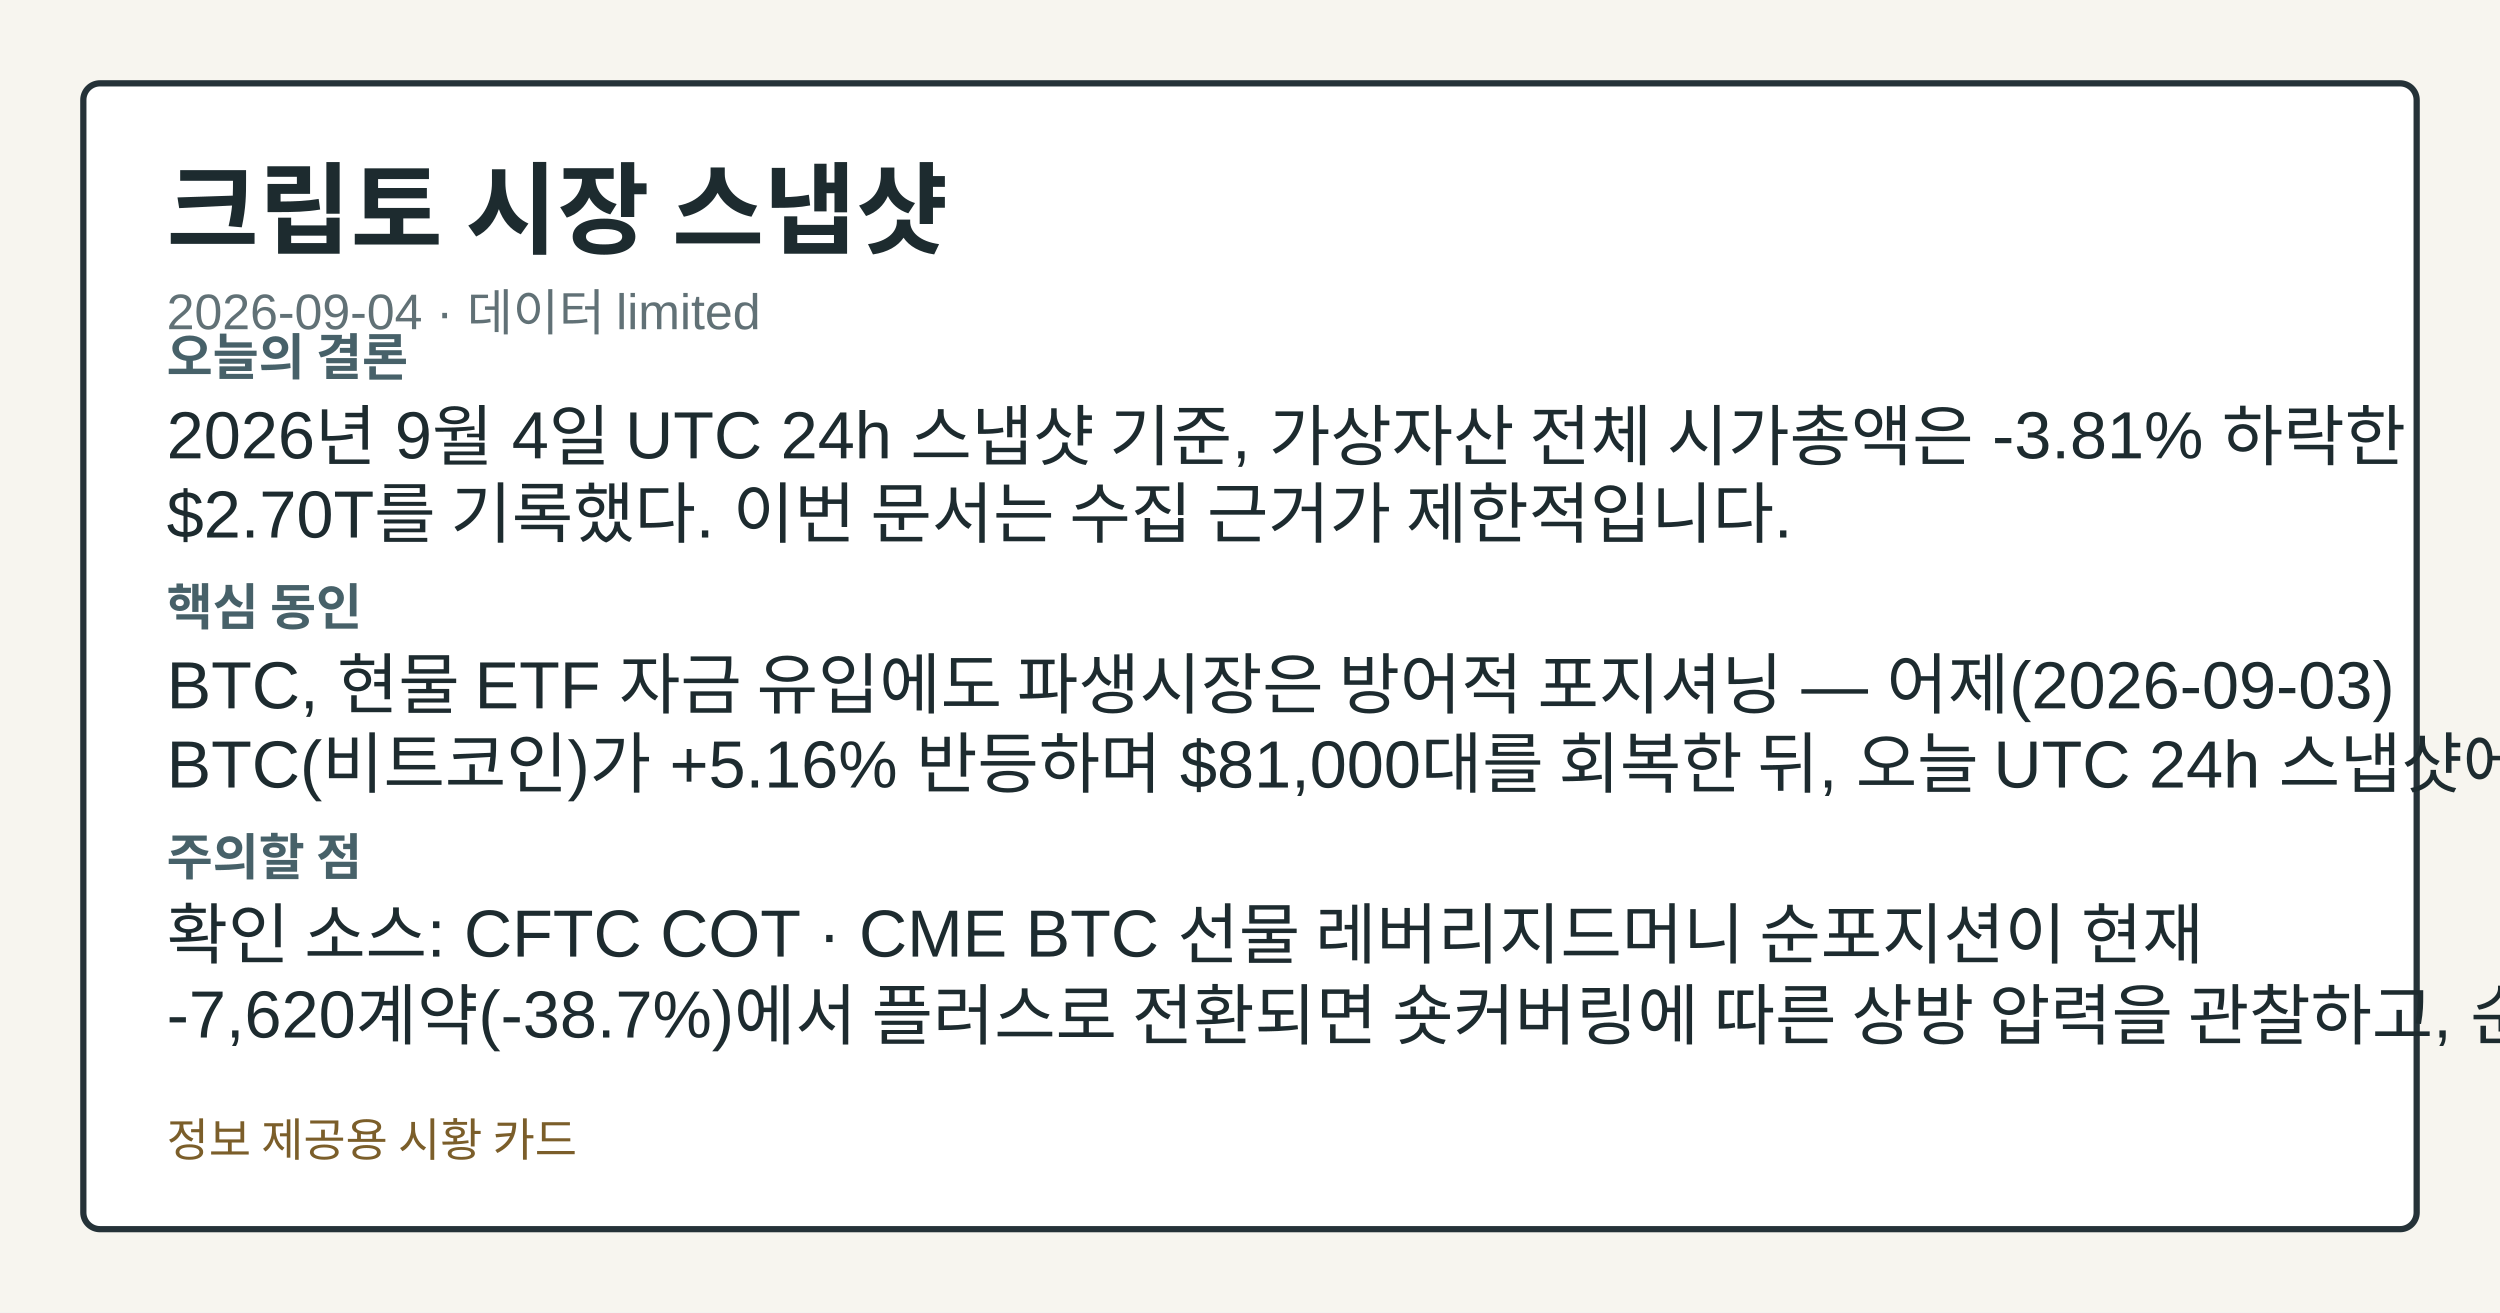
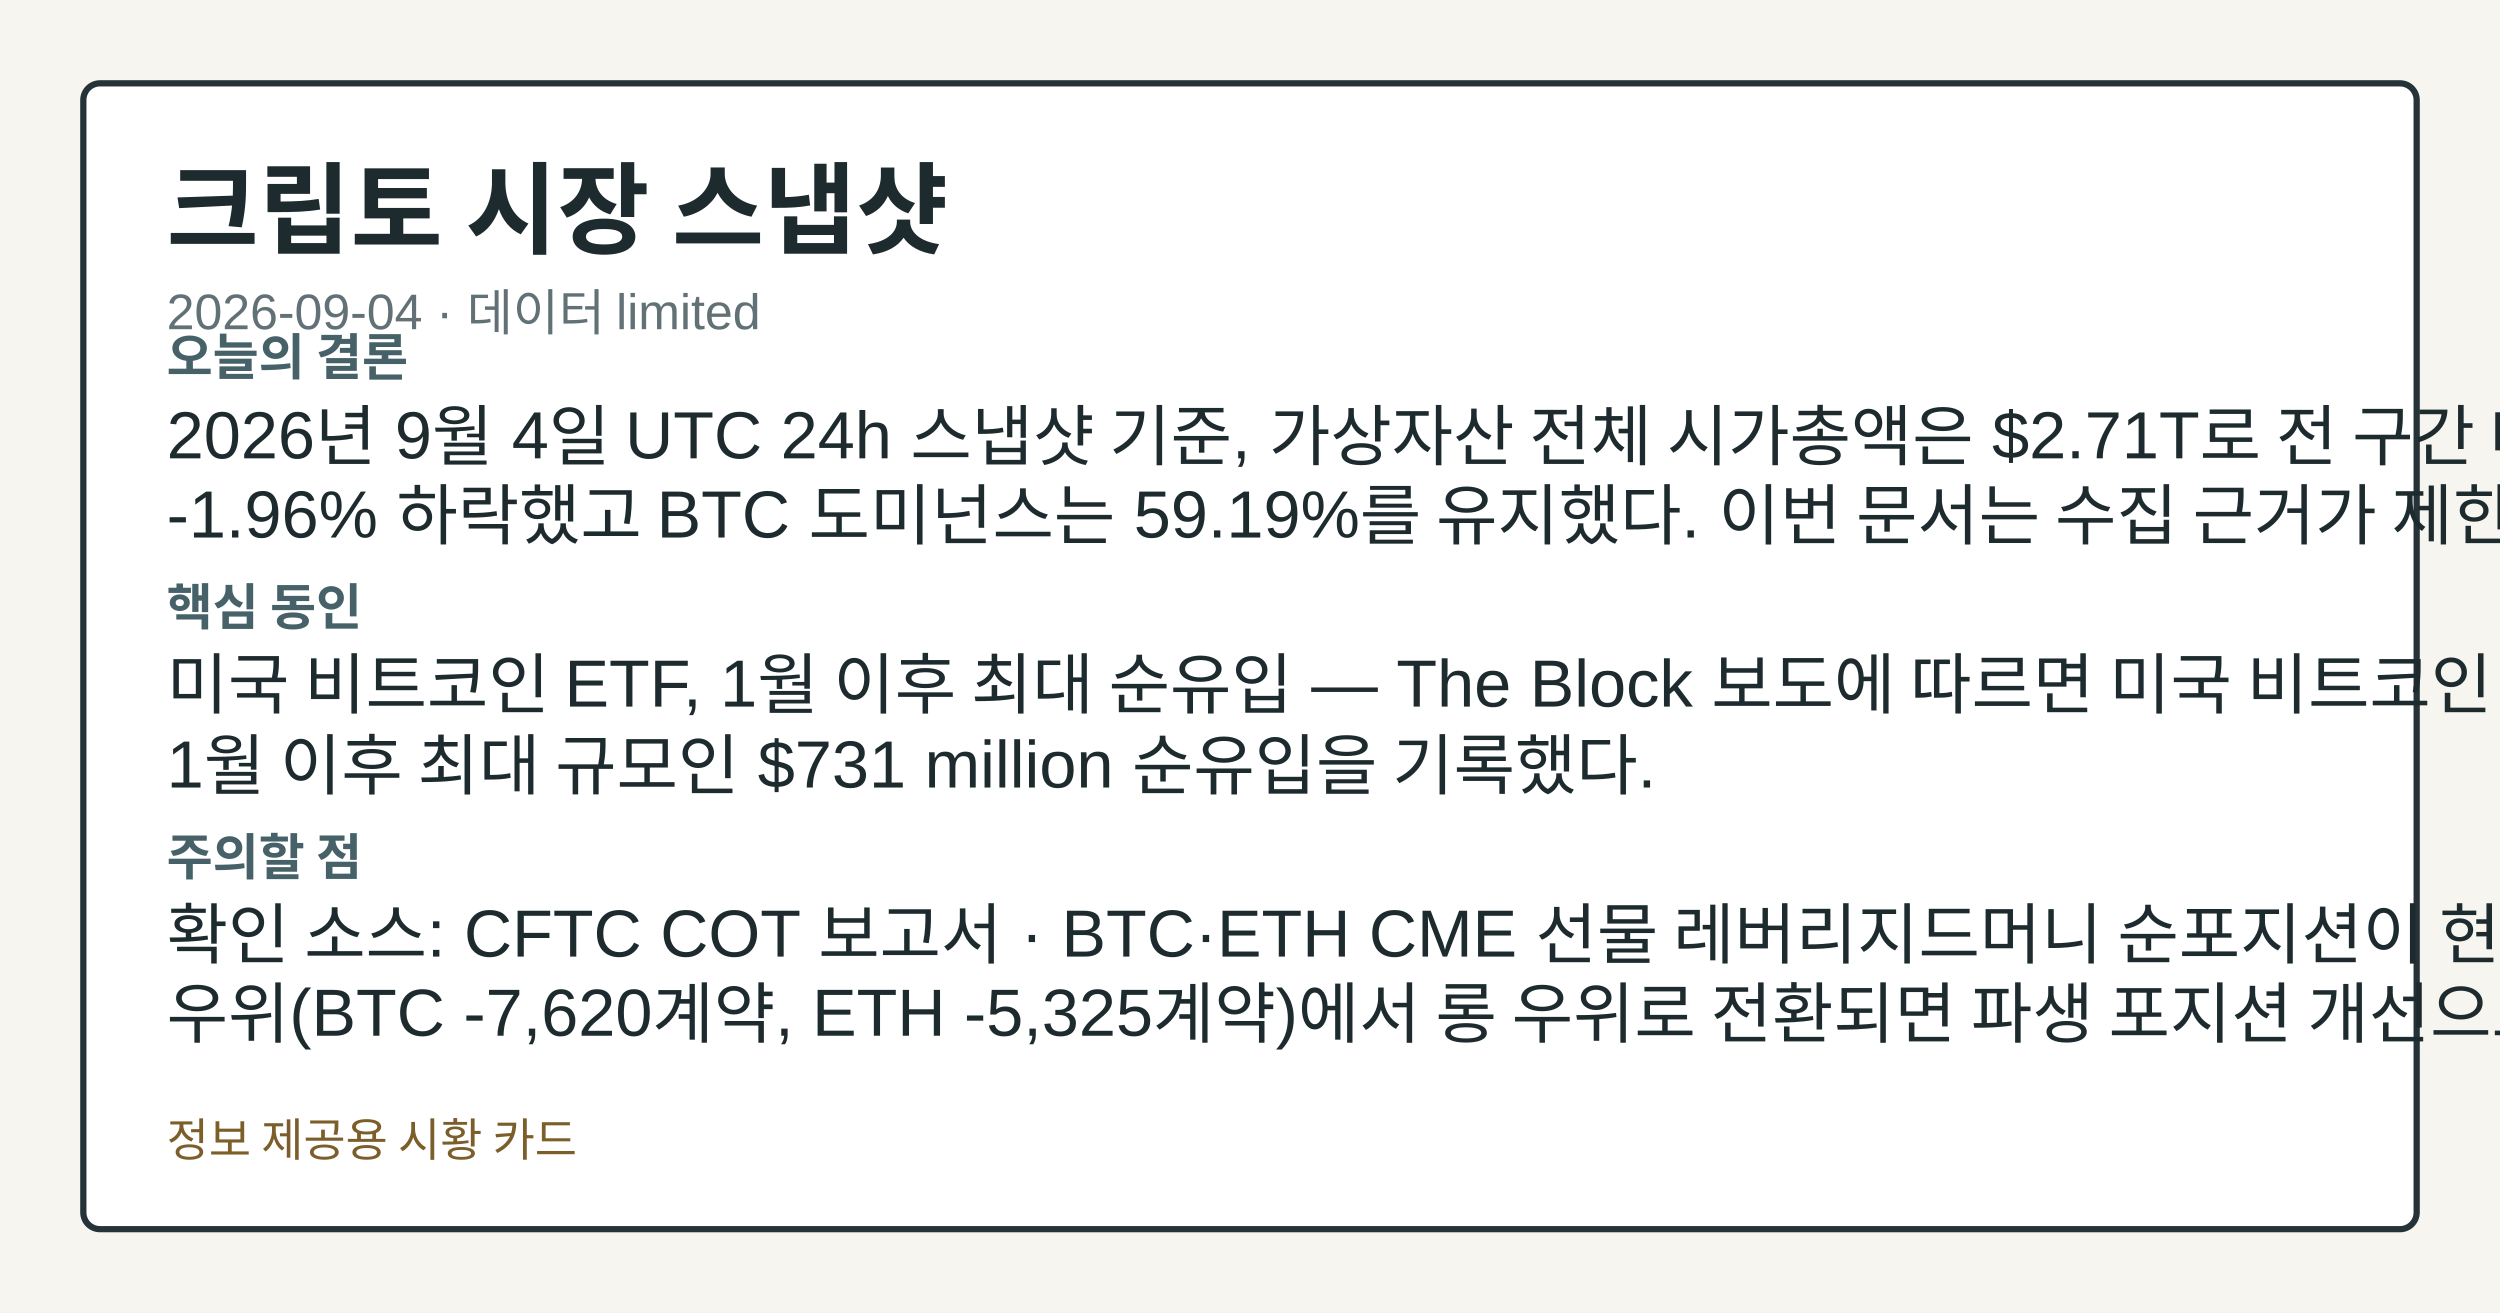
<svg xmlns="http://www.w3.org/2000/svg" width="1200" height="630" viewBox="0 0 1200 630" role="img" aria-label="크립토 시장 스냅샷">
  <style>.card-bg{fill:#f7f5ef;}.card-frame{fill:#ffffff;stroke:#253238;}.card-title{fill:#1d2b2f;}.card-subtitle{fill:#617176;}.card-label{fill:#476169;}.card-emphasis{fill:#14555f;}.card-text{fill:#1d2b2f;}.card-disclaimer{fill:#7b5e2a;}</style>
  <rect class="card-bg" width="1200" height="630" />
  <rect class="card-frame" x="40" y="40" width="1120" height="550" rx="8" stroke-width="3" />
  <text class="card-title" x="80" y="118" font-family="&quot;Noto Sans KR&quot;, Arial, sans-serif" font-size="48" font-weight="700">크립토 시장 스냅샷</text>
  <text class="card-subtitle" x="80" y="158" font-family="&quot;Noto Sans KR&quot;, Arial, sans-serif" font-size="24">2026-09-04 · 데이터 limited</text>
  <text class="card-label" x="80" y="180" font-family="&quot;Noto Sans KR&quot;, Arial, sans-serif" font-size="24" font-weight="700">오늘의 결론</text>
-   <text class="card-text" x="80" y="220" font-family="&quot;Noto Sans KR&quot;, Arial, sans-serif" font-size="32">2026년 9월 4일 UTC 24h 스냅샷 기준, 가상자산 전체 시가총액은 -3.81% 하락한</text>
-   <text class="card-text" x="80" y="258" font-family="&quot;Noto Sans KR&quot;, Arial, sans-serif" font-size="32">$2.70T를 기록했다. 이번 문서는 수집 근거가 제한적입니다.</text>
+   <text class="card-text" x="80" y="220" font-family="&quot;Noto Sans KR&quot;, Arial, sans-serif" font-size="32">2026년 9월 4일 UTC 24h 스냅샷 기준, 가상자산 전체 시가총액은 $2.71T로 전 구간 대비</text>
+   <text class="card-text" x="80" y="258" font-family="&quot;Noto Sans KR&quot;, Arial, sans-serif" font-size="32">-1.96% 하락했고 BTC 도미넌스는 59.19%를 유지했다. 이번 문서는 수집 근거가 제한적입니다.</text>
  <text class="card-label" x="80" y="300" font-family="&quot;Noto Sans KR&quot;, Arial, sans-serif" font-size="24" font-weight="700">핵심 동인</text>
-   <text class="card-text" x="80" y="340" font-family="&quot;Noto Sans KR&quot;, Arial, sans-serif" font-size="32">BTC, 현물 ETF 자금 유입에도 파생시장은 방어적 포지셔닝 — 어제(2026-09-03)</text>
-   <text class="card-text" x="80" y="378" font-family="&quot;Noto Sans KR&quot;, Arial, sans-serif" font-size="32">BTC(비트코인)가 +5.16% 반등하며 $81,000대를 회복한 뒤, 오늘 UTC 24h 스냅샷에서는</text>
+   <text class="card-text" x="80" y="340" font-family="&quot;Noto Sans KR&quot;, Arial, sans-serif" font-size="32">미국 비트코인 ETF, 1월 이후 최대 순유입 — The Block 보도에 따르면 미국 비트코인 ETF는</text>
+   <text class="card-text" x="80" y="378" font-family="&quot;Noto Sans KR&quot;, Arial, sans-serif" font-size="32">1월 이후 최대 규모인 $731 million 순유입을 기록했다.</text>
  <text class="card-label" x="80" y="420" font-family="&quot;Noto Sans KR&quot;, Arial, sans-serif" font-size="24" font-weight="700">주의할 점</text>
-   <text class="card-text" x="80" y="460" font-family="&quot;Noto Sans KR&quot;, Arial, sans-serif" font-size="32">확인 소스: CFTC COT · CME BTC 선물 레버리지드머니 순포지션이 현재</text>
-   <text class="card-text" x="80" y="498" font-family="&quot;Noto Sans KR&quot;, Arial, sans-serif" font-size="32">-7,620계약(-38.7%)에서 플러스로 전환되면 숏커버링에 따른 상방 압력을 관찰하고, 순숏 규모가</text>
+   <text class="card-text" x="80" y="460" font-family="&quot;Noto Sans KR&quot;, Arial, sans-serif" font-size="32">확인 소스: CFTC COT 보고서 · BTC·ETH CME 선물 레버리지드머니 순포지션이 현재 숏</text>
+   <text class="card-text" x="80" y="498" font-family="&quot;Noto Sans KR&quot;, Arial, sans-serif" font-size="32">우위(BTC -7,620계약, ETH -5,325계약)에서 롱 우위로 전환되면 파생 포지션 개선으로</text>
  <text class="card-disclaimer" x="80" y="555" font-family="&quot;Noto Sans KR&quot;, Arial, sans-serif" font-size="22">정보 제공용 시황 카드</text>
</svg>
